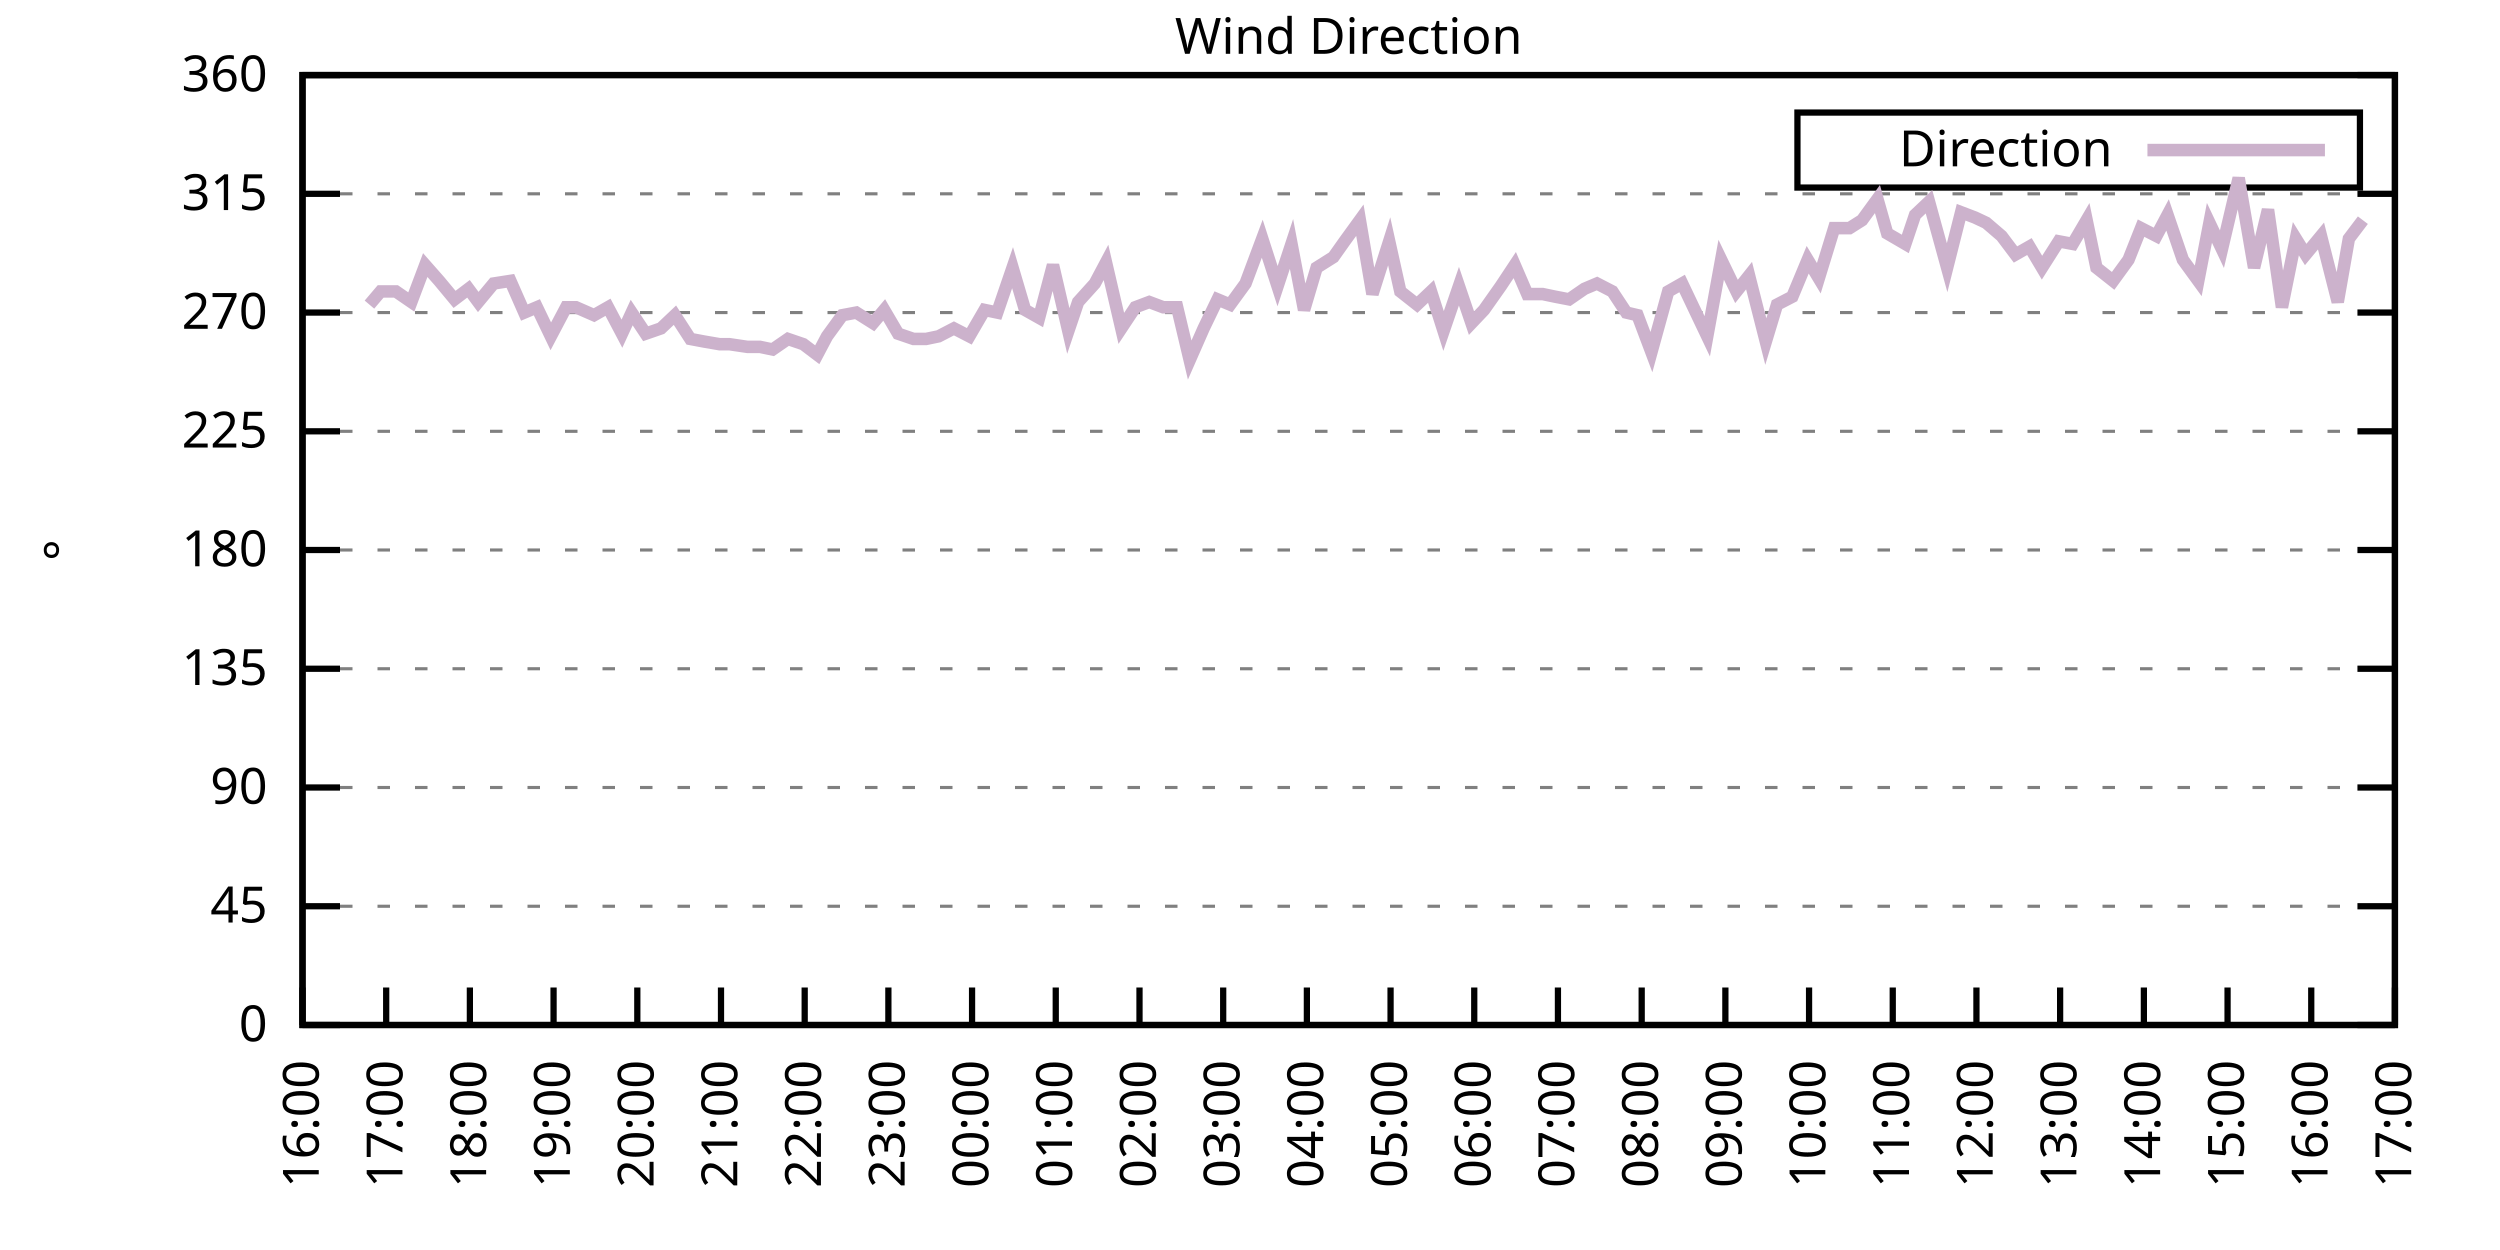
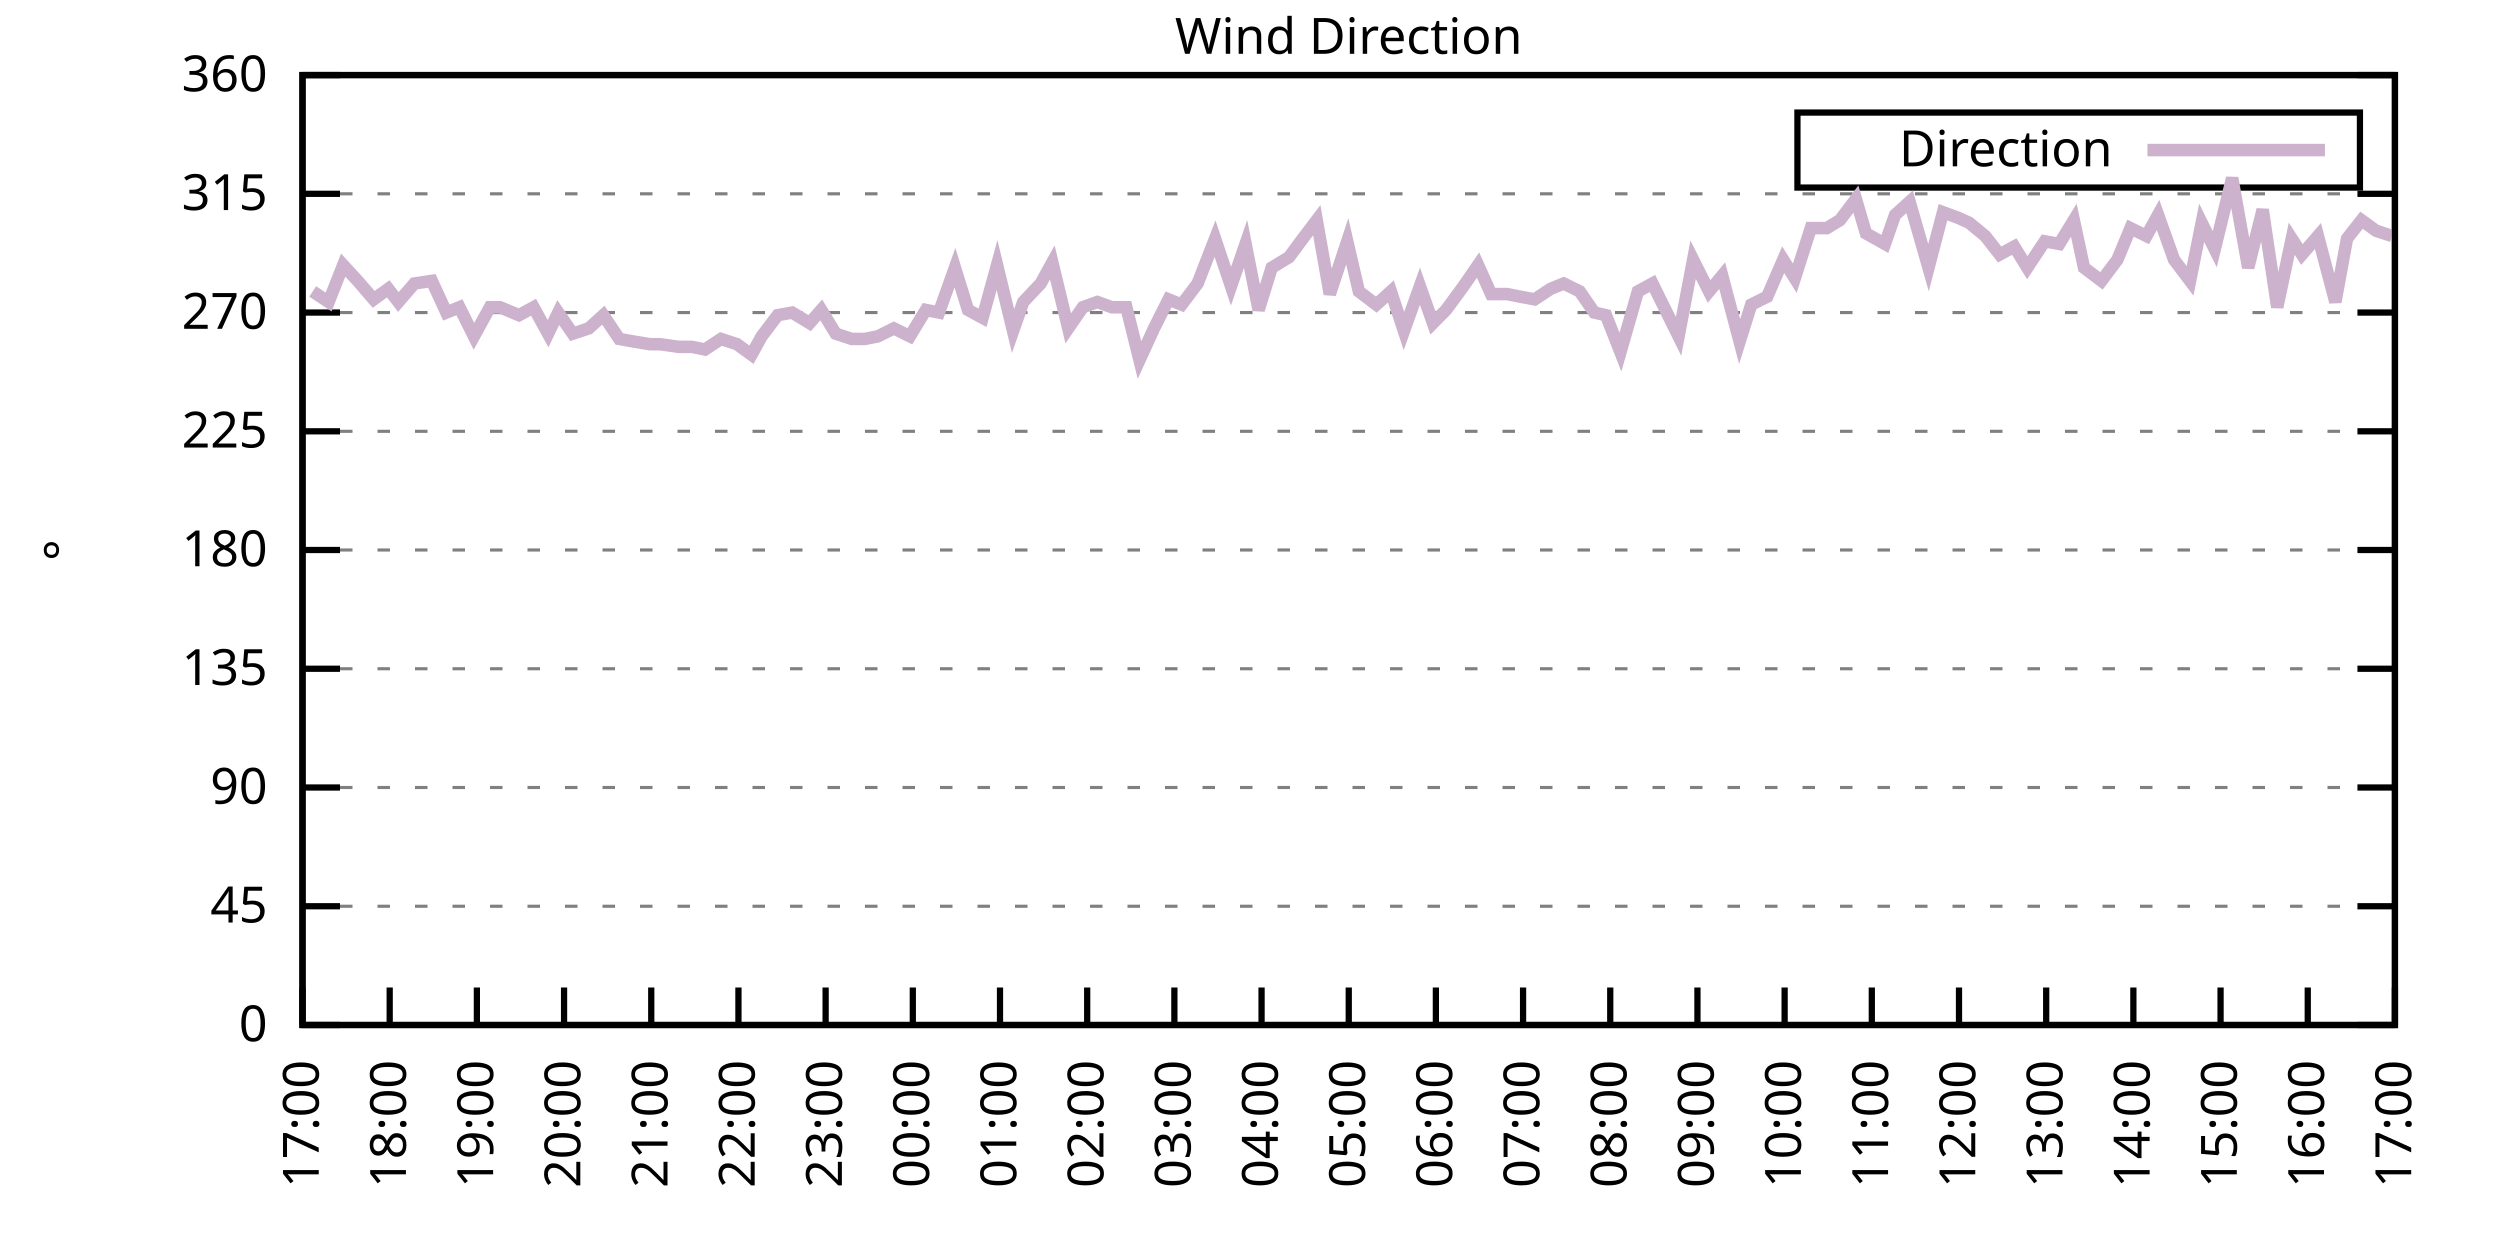
<svg xmlns="http://www.w3.org/2000/svg" xmlns:xlink="http://www.w3.org/1999/xlink" width="400" height="200" viewBox="0 0 400 200">
  <g id="gnuplot_canvas">
    <rect x="0" y="0" width="400" height="200" fill="none" />
    <defs>
      <circle id="gpDot" r="0.5" stroke-width="0.5" stroke="currentColor" />
      <path id="gpPt0" stroke-width="0.333" stroke="currentColor" d="M-1,0 h2 M0,-1 v2" />
      <path id="gpPt1" stroke-width="0.333" stroke="currentColor" d="M-1,-1 L1,1 M1,-1 L-1,1" />
      <path id="gpPt2" stroke-width="0.333" stroke="currentColor" d="M-1,0 L1,0 M0,-1 L0,1 M-1,-1 L1,1 M-1,1 L1,-1" />
      <rect id="gpPt3" stroke-width="0.333" stroke="currentColor" x="-1" y="-1" width="2" height="2" />
      <rect id="gpPt4" stroke-width="0.333" stroke="currentColor" fill="currentColor" x="-1" y="-1" width="2" height="2" />
      <circle id="gpPt5" stroke-width="0.333" stroke="currentColor" cx="0" cy="0" r="1" />
      <use xlink:href="#gpPt5" id="gpPt6" fill="currentColor" stroke="none" />
      <path id="gpPt7" stroke-width="0.333" stroke="currentColor" d="M0,-1.33 L-1.33,0.67 L1.33,0.67 z" />
      <use xlink:href="#gpPt7" id="gpPt8" fill="currentColor" stroke="none" />
      <use xlink:href="#gpPt7" id="gpPt9" stroke="currentColor" transform="rotate(180)" />
      <use xlink:href="#gpPt9" id="gpPt10" fill="currentColor" stroke="none" />
      <use xlink:href="#gpPt3" id="gpPt11" stroke="currentColor" transform="rotate(45)" />
      <use xlink:href="#gpPt11" id="gpPt12" fill="currentColor" stroke="none" />
      <path id="gpPt13" stroke-width="0.333" stroke="currentColor" d="M0,1.330 L1.265,0.411 L0.782,-1.067 L-0.782,-1.076 L-1.265,0.411 z" />
      <use xlink:href="#gpPt13" id="gpPt14" fill="currentColor" stroke="none" />
      <filter id="textbox" filterUnits="objectBoundingBox" x="0" y="0" height="1" width="1">
        <feFlood flood-color="white" flood-opacity="1" result="bgnd" />
        <feComposite in="SourceGraphic" in2="bgnd" operator="atop" />
      </filter>
      <filter id="greybox" filterUnits="objectBoundingBox" x="0" y="0" height="1" width="1">
        <feFlood flood-color="lightgrey" flood-opacity="1" result="grey" />
        <feComposite in="SourceGraphic" in2="grey" operator="atop" />
      </filter>
    </defs>
    <g fill="none" color="white" stroke="currentColor" stroke-width="1.00" stroke-linecap="butt" stroke-linejoin="miter">
</g>
    <g fill="none" color="black" stroke="currentColor" stroke-width="1.00" stroke-linecap="butt" stroke-linejoin="miter">
      <g stroke="none" shape-rendering="crispEdges">
        <polygon fill="rgb(255, 255, 255)" points="48.40,164.00 383.18,164.00 383.18,12.02 48.40,12.02 " />
      </g>
    </g>
    <g fill="none" color="black" stroke="currentColor" stroke-width="1.00" stroke-linecap="butt" stroke-linejoin="miter">
</g>
    <g fill="none" color="black" stroke="black" stroke-width="0.50" stroke-linecap="butt" stroke-linejoin="miter">
</g>
    <g fill="none" color="gray" stroke="currentColor" stroke-width="0.50" stroke-linecap="butt" stroke-linejoin="miter">
      <path stroke="gray" stroke-dasharray="2,4" class="gridline" d="M48.40,164.00 L383.19,164.00  " />
    </g>
    <g fill="none" color="gray" stroke="gray" stroke-width="1.00" stroke-linecap="butt" stroke-linejoin="miter">
</g>
    <g fill="none" color="black" stroke="currentColor" stroke-width="1.00" stroke-linecap="butt" stroke-linejoin="miter">
      <path stroke="black" d="M48.40,164.00 L54.40,164.00 M383.19,164.00 L377.19,164.00  " />
      <g transform="translate(42.80,166.60)" stroke="none" fill="black" font-family="Sans" font-size="8.00" text-anchor="end">
        <text>
          <tspan font-family="Sans"> 0</tspan>
        </text>
      </g>
    </g>
    <g fill="none" color="black" stroke="currentColor" stroke-width="1.00" stroke-linecap="butt" stroke-linejoin="miter">
</g>
    <g fill="none" color="black" stroke="black" stroke-width="0.50" stroke-linecap="butt" stroke-linejoin="miter">
</g>
    <g fill="none" color="gray" stroke="currentColor" stroke-width="0.50" stroke-linecap="butt" stroke-linejoin="miter">
      <path stroke="gray" stroke-dasharray="2,4" class="gridline" d="M48.40,145.00 L383.19,145.00  " />
    </g>
    <g fill="none" color="gray" stroke="gray" stroke-width="1.00" stroke-linecap="butt" stroke-linejoin="miter">
</g>
    <g fill="none" color="black" stroke="currentColor" stroke-width="1.00" stroke-linecap="butt" stroke-linejoin="miter">
      <path stroke="black" d="M48.40,145.00 L54.40,145.00 M383.19,145.00 L377.19,145.00  " />
      <g transform="translate(42.80,147.60)" stroke="none" fill="black" font-family="Sans" font-size="8.00" text-anchor="end">
        <text>
          <tspan font-family="Sans"> 45</tspan>
        </text>
      </g>
    </g>
    <g fill="none" color="black" stroke="currentColor" stroke-width="1.00" stroke-linecap="butt" stroke-linejoin="miter">
</g>
    <g fill="none" color="black" stroke="black" stroke-width="0.50" stroke-linecap="butt" stroke-linejoin="miter">
</g>
    <g fill="none" color="gray" stroke="currentColor" stroke-width="0.50" stroke-linecap="butt" stroke-linejoin="miter">
      <path stroke="gray" stroke-dasharray="2,4" class="gridline" d="M48.40,126.00 L383.19,126.00  " />
    </g>
    <g fill="none" color="gray" stroke="gray" stroke-width="1.00" stroke-linecap="butt" stroke-linejoin="miter">
</g>
    <g fill="none" color="black" stroke="currentColor" stroke-width="1.00" stroke-linecap="butt" stroke-linejoin="miter">
      <path stroke="black" d="M48.40,126.00 L54.40,126.00 M383.19,126.00 L377.19,126.00  " />
      <g transform="translate(42.80,128.60)" stroke="none" fill="black" font-family="Sans" font-size="8.00" text-anchor="end">
        <text>
          <tspan font-family="Sans"> 90</tspan>
        </text>
      </g>
    </g>
    <g fill="none" color="black" stroke="currentColor" stroke-width="1.00" stroke-linecap="butt" stroke-linejoin="miter">
</g>
    <g fill="none" color="black" stroke="black" stroke-width="0.50" stroke-linecap="butt" stroke-linejoin="miter">
</g>
    <g fill="none" color="gray" stroke="currentColor" stroke-width="0.50" stroke-linecap="butt" stroke-linejoin="miter">
      <path stroke="gray" stroke-dasharray="2,4" class="gridline" d="M48.40,107.00 L383.19,107.00  " />
    </g>
    <g fill="none" color="gray" stroke="gray" stroke-width="1.00" stroke-linecap="butt" stroke-linejoin="miter">
</g>
    <g fill="none" color="black" stroke="currentColor" stroke-width="1.00" stroke-linecap="butt" stroke-linejoin="miter">
      <path stroke="black" d="M48.40,107.00 L54.40,107.00 M383.19,107.00 L377.19,107.00  " />
      <g transform="translate(42.80,109.60)" stroke="none" fill="black" font-family="Sans" font-size="8.00" text-anchor="end">
        <text>
          <tspan font-family="Sans"> 135</tspan>
        </text>
      </g>
    </g>
    <g fill="none" color="black" stroke="currentColor" stroke-width="1.00" stroke-linecap="butt" stroke-linejoin="miter">
</g>
    <g fill="none" color="black" stroke="black" stroke-width="0.50" stroke-linecap="butt" stroke-linejoin="miter">
</g>
    <g fill="none" color="gray" stroke="currentColor" stroke-width="0.50" stroke-linecap="butt" stroke-linejoin="miter">
      <path stroke="gray" stroke-dasharray="2,4" class="gridline" d="M48.40,88.00 L383.19,88.00  " />
    </g>
    <g fill="none" color="gray" stroke="gray" stroke-width="1.00" stroke-linecap="butt" stroke-linejoin="miter">
</g>
    <g fill="none" color="black" stroke="currentColor" stroke-width="1.00" stroke-linecap="butt" stroke-linejoin="miter">
      <path stroke="black" d="M48.40,88.00 L54.40,88.00 M383.19,88.00 L377.19,88.00  " />
      <g transform="translate(42.80,90.60)" stroke="none" fill="black" font-family="Sans" font-size="8.00" text-anchor="end">
        <text>
          <tspan font-family="Sans"> 180</tspan>
        </text>
      </g>
    </g>
    <g fill="none" color="black" stroke="currentColor" stroke-width="1.00" stroke-linecap="butt" stroke-linejoin="miter">
</g>
    <g fill="none" color="black" stroke="black" stroke-width="0.50" stroke-linecap="butt" stroke-linejoin="miter">
</g>
    <g fill="none" color="gray" stroke="currentColor" stroke-width="0.50" stroke-linecap="butt" stroke-linejoin="miter">
      <path stroke="gray" stroke-dasharray="2,4" class="gridline" d="M48.40,69.01 L383.19,69.01  " />
    </g>
    <g fill="none" color="gray" stroke="gray" stroke-width="1.00" stroke-linecap="butt" stroke-linejoin="miter">
</g>
    <g fill="none" color="black" stroke="currentColor" stroke-width="1.00" stroke-linecap="butt" stroke-linejoin="miter">
      <path stroke="black" d="M48.40,69.01 L54.40,69.01 M383.19,69.01 L377.19,69.01  " />
      <g transform="translate(42.80,71.61)" stroke="none" fill="black" font-family="Sans" font-size="8.00" text-anchor="end">
        <text>
          <tspan font-family="Sans"> 225</tspan>
        </text>
      </g>
    </g>
    <g fill="none" color="black" stroke="currentColor" stroke-width="1.00" stroke-linecap="butt" stroke-linejoin="miter">
</g>
    <g fill="none" color="black" stroke="black" stroke-width="0.50" stroke-linecap="butt" stroke-linejoin="miter">
</g>
    <g fill="none" color="gray" stroke="currentColor" stroke-width="0.50" stroke-linecap="butt" stroke-linejoin="miter">
      <path stroke="gray" stroke-dasharray="2,4" class="gridline" d="M48.40,50.01 L383.19,50.01  " />
    </g>
    <g fill="none" color="gray" stroke="gray" stroke-width="1.00" stroke-linecap="butt" stroke-linejoin="miter">
</g>
    <g fill="none" color="black" stroke="currentColor" stroke-width="1.00" stroke-linecap="butt" stroke-linejoin="miter">
      <path stroke="black" d="M48.40,50.01 L54.40,50.01 M383.19,50.01 L377.19,50.01  " />
      <g transform="translate(42.80,52.61)" stroke="none" fill="black" font-family="Sans" font-size="8.00" text-anchor="end">
        <text>
          <tspan font-family="Sans"> 270</tspan>
        </text>
      </g>
    </g>
    <g fill="none" color="black" stroke="currentColor" stroke-width="1.00" stroke-linecap="butt" stroke-linejoin="miter">
</g>
    <g fill="none" color="black" stroke="black" stroke-width="0.50" stroke-linecap="butt" stroke-linejoin="miter">
</g>
    <g fill="none" color="gray" stroke="currentColor" stroke-width="0.50" stroke-linecap="butt" stroke-linejoin="miter">
      <path stroke="gray" stroke-dasharray="2,4" class="gridline" d="M48.40,31.01 L383.19,31.01  " />
    </g>
    <g fill="none" color="gray" stroke="gray" stroke-width="1.00" stroke-linecap="butt" stroke-linejoin="miter">
</g>
    <g fill="none" color="black" stroke="currentColor" stroke-width="1.00" stroke-linecap="butt" stroke-linejoin="miter">
      <path stroke="black" d="M48.40,31.01 L54.40,31.01 M383.19,31.01 L377.19,31.01  " />
      <g transform="translate(42.80,33.61)" stroke="none" fill="black" font-family="Sans" font-size="8.00" text-anchor="end">
        <text>
          <tspan font-family="Sans"> 315</tspan>
        </text>
      </g>
    </g>
    <g fill="none" color="black" stroke="currentColor" stroke-width="1.00" stroke-linecap="butt" stroke-linejoin="miter">
</g>
    <g fill="none" color="black" stroke="black" stroke-width="0.50" stroke-linecap="butt" stroke-linejoin="miter">
</g>
    <g fill="none" color="gray" stroke="currentColor" stroke-width="0.50" stroke-linecap="butt" stroke-linejoin="miter">
      <path stroke="gray" stroke-dasharray="2,4" class="gridline" d="M48.40,12.01 L383.19,12.01  " />
    </g>
    <g fill="none" color="gray" stroke="gray" stroke-width="1.00" stroke-linecap="butt" stroke-linejoin="miter">
</g>
    <g fill="none" color="black" stroke="currentColor" stroke-width="1.00" stroke-linecap="butt" stroke-linejoin="miter">
      <path stroke="black" d="M48.40,12.01 L54.40,12.01 M383.19,12.01 L377.19,12.01  " />
      <g transform="translate(42.80,14.61)" stroke="none" fill="black" font-family="Sans" font-size="8.00" text-anchor="end">
        <text>
          <tspan font-family="Sans"> 360</tspan>
        </text>
      </g>
    </g>
    <g fill="none" color="black" stroke="currentColor" stroke-width="1.00" stroke-linecap="butt" stroke-linejoin="miter">
      <path stroke="black" d="M48.40,164.00 L48.40,158.00  " />
      <g transform="translate(51.00,169.60) rotate(270.00)" stroke="none" fill="black" font-family="Sans" font-size="8.00" text-anchor="end">
        <text>
-           <tspan font-family="Sans">16:00</tspan>
-         </text>
-       </g>
-     </g>
-     <g fill="none" color="black" stroke="currentColor" stroke-width="1.00" stroke-linecap="butt" stroke-linejoin="miter">
-       <path stroke="black" d="M61.79,164.00 L61.79,158.00  " />
-       <g transform="translate(64.39,169.60) rotate(270.00)" stroke="none" fill="black" font-family="Sans" font-size="8.00" text-anchor="end">
-         <text>
          <tspan font-family="Sans">17:00</tspan>
        </text>
      </g>
    </g>
    <g fill="none" color="black" stroke="currentColor" stroke-width="1.00" stroke-linecap="butt" stroke-linejoin="miter">
-       <path stroke="black" d="M75.18,164.00 L75.18,158.00  " />
-       <g transform="translate(77.78,169.60) rotate(270.00)" stroke="none" fill="black" font-family="Sans" font-size="8.00" text-anchor="end">
+       <path stroke="black" d="M62.35,164.00 L62.35,158.00  " />
+       <g transform="translate(64.95,169.60) rotate(270.00)" stroke="none" fill="black" font-family="Sans" font-size="8.00" text-anchor="end">
        <text>
          <tspan font-family="Sans">18:00</tspan>
        </text>
      </g>
    </g>
    <g fill="none" color="black" stroke="currentColor" stroke-width="1.00" stroke-linecap="butt" stroke-linejoin="miter">
-       <path stroke="black" d="M88.57,164.00 L88.57,158.00  " />
-       <g transform="translate(91.17,169.60) rotate(270.00)" stroke="none" fill="black" font-family="Sans" font-size="8.00" text-anchor="end">
+       <path stroke="black" d="M76.30,164.00 L76.30,158.00  " />
+       <g transform="translate(78.90,169.60) rotate(270.00)" stroke="none" fill="black" font-family="Sans" font-size="8.00" text-anchor="end">
        <text>
          <tspan font-family="Sans">19:00</tspan>
        </text>
      </g>
    </g>
    <g fill="none" color="black" stroke="currentColor" stroke-width="1.00" stroke-linecap="butt" stroke-linejoin="miter">
-       <path stroke="black" d="M101.97,164.00 L101.97,158.00  " />
-       <g transform="translate(104.57,169.60) rotate(270.00)" stroke="none" fill="black" font-family="Sans" font-size="8.00" text-anchor="end">
+       <path stroke="black" d="M90.25,164.00 L90.25,158.00  " />
+       <g transform="translate(92.85,169.60) rotate(270.00)" stroke="none" fill="black" font-family="Sans" font-size="8.00" text-anchor="end">
        <text>
          <tspan font-family="Sans">20:00</tspan>
        </text>
      </g>
    </g>
    <g fill="none" color="black" stroke="currentColor" stroke-width="1.00" stroke-linecap="butt" stroke-linejoin="miter">
-       <path stroke="black" d="M115.36,164.00 L115.36,158.00  " />
-       <g transform="translate(117.96,169.60) rotate(270.00)" stroke="none" fill="black" font-family="Sans" font-size="8.00" text-anchor="end">
+       <path stroke="black" d="M104.20,164.00 L104.20,158.00  " />
+       <g transform="translate(106.80,169.60) rotate(270.00)" stroke="none" fill="black" font-family="Sans" font-size="8.00" text-anchor="end">
        <text>
          <tspan font-family="Sans">21:00</tspan>
        </text>
      </g>
    </g>
    <g fill="none" color="black" stroke="currentColor" stroke-width="1.00" stroke-linecap="butt" stroke-linejoin="miter">
-       <path stroke="black" d="M128.75,164.00 L128.75,158.00  " />
-       <g transform="translate(131.35,169.60) rotate(270.00)" stroke="none" fill="black" font-family="Sans" font-size="8.00" text-anchor="end">
+       <path stroke="black" d="M118.15,164.00 L118.15,158.00  " />
+       <g transform="translate(120.75,169.60) rotate(270.00)" stroke="none" fill="black" font-family="Sans" font-size="8.00" text-anchor="end">
        <text>
          <tspan font-family="Sans">22:00</tspan>
        </text>
      </g>
    </g>
    <g fill="none" color="black" stroke="currentColor" stroke-width="1.00" stroke-linecap="butt" stroke-linejoin="miter">
-       <path stroke="black" d="M142.14,164.00 L142.14,158.00  " />
-       <g transform="translate(144.74,169.60) rotate(270.00)" stroke="none" fill="black" font-family="Sans" font-size="8.00" text-anchor="end">
+       <path stroke="black" d="M132.10,164.00 L132.10,158.00  " />
+       <g transform="translate(134.70,169.60) rotate(270.00)" stroke="none" fill="black" font-family="Sans" font-size="8.00" text-anchor="end">
        <text>
          <tspan font-family="Sans">23:00</tspan>
        </text>
      </g>
    </g>
    <g fill="none" color="black" stroke="currentColor" stroke-width="1.00" stroke-linecap="butt" stroke-linejoin="miter">
-       <path stroke="black" d="M155.53,164.00 L155.53,158.00  " />
-       <g transform="translate(158.13,169.60) rotate(270.00)" stroke="none" fill="black" font-family="Sans" font-size="8.00" text-anchor="end">
+       <path stroke="black" d="M146.05,164.00 L146.05,158.00  " />
+       <g transform="translate(148.65,169.60) rotate(270.00)" stroke="none" fill="black" font-family="Sans" font-size="8.00" text-anchor="end">
        <text>
          <tspan font-family="Sans">00:00</tspan>
        </text>
      </g>
    </g>
    <g fill="none" color="black" stroke="currentColor" stroke-width="1.00" stroke-linecap="butt" stroke-linejoin="miter">
-       <path stroke="black" d="M168.92,164.00 L168.92,158.00  " />
-       <g transform="translate(171.52,169.60) rotate(270.00)" stroke="none" fill="black" font-family="Sans" font-size="8.00" text-anchor="end">
+       <path stroke="black" d="M160.00,164.00 L160.00,158.00  " />
+       <g transform="translate(162.60,169.60) rotate(270.00)" stroke="none" fill="black" font-family="Sans" font-size="8.00" text-anchor="end">
        <text>
          <tspan font-family="Sans">01:00</tspan>
        </text>
      </g>
    </g>
    <g fill="none" color="black" stroke="currentColor" stroke-width="1.00" stroke-linecap="butt" stroke-linejoin="miter">
-       <path stroke="black" d="M182.32,164.00 L182.32,158.00  " />
-       <g transform="translate(184.92,169.60) rotate(270.00)" stroke="none" fill="black" font-family="Sans" font-size="8.00" text-anchor="end">
+       <path stroke="black" d="M173.95,164.00 L173.95,158.00  " />
+       <g transform="translate(176.55,169.60) rotate(270.00)" stroke="none" fill="black" font-family="Sans" font-size="8.00" text-anchor="end">
        <text>
          <tspan font-family="Sans">02:00</tspan>
        </text>
      </g>
    </g>
    <g fill="none" color="black" stroke="currentColor" stroke-width="1.00" stroke-linecap="butt" stroke-linejoin="miter">
-       <path stroke="black" d="M195.71,164.00 L195.71,158.00  " />
-       <g transform="translate(198.31,169.60) rotate(270.00)" stroke="none" fill="black" font-family="Sans" font-size="8.00" text-anchor="end">
+       <path stroke="black" d="M187.90,164.00 L187.90,158.00  " />
+       <g transform="translate(190.50,169.60) rotate(270.00)" stroke="none" fill="black" font-family="Sans" font-size="8.00" text-anchor="end">
        <text>
          <tspan font-family="Sans">03:00</tspan>
        </text>
      </g>
    </g>
    <g fill="none" color="black" stroke="currentColor" stroke-width="1.00" stroke-linecap="butt" stroke-linejoin="miter">
-       <path stroke="black" d="M209.10,164.00 L209.10,158.00  " />
-       <g transform="translate(211.70,169.60) rotate(270.00)" stroke="none" fill="black" font-family="Sans" font-size="8.00" text-anchor="end">
+       <path stroke="black" d="M201.85,164.00 L201.85,158.00  " />
+       <g transform="translate(204.45,169.60) rotate(270.00)" stroke="none" fill="black" font-family="Sans" font-size="8.00" text-anchor="end">
        <text>
          <tspan font-family="Sans">04:00</tspan>
        </text>
      </g>
    </g>
    <g fill="none" color="black" stroke="currentColor" stroke-width="1.00" stroke-linecap="butt" stroke-linejoin="miter">
-       <path stroke="black" d="M222.49,164.00 L222.49,158.00  " />
-       <g transform="translate(225.09,169.60) rotate(270.00)" stroke="none" fill="black" font-family="Sans" font-size="8.00" text-anchor="end">
+       <path stroke="black" d="M215.80,164.00 L215.80,158.00  " />
+       <g transform="translate(218.40,169.60) rotate(270.00)" stroke="none" fill="black" font-family="Sans" font-size="8.00" text-anchor="end">
        <text>
          <tspan font-family="Sans">05:00</tspan>
        </text>
      </g>
    </g>
    <g fill="none" color="black" stroke="currentColor" stroke-width="1.00" stroke-linecap="butt" stroke-linejoin="miter">
-       <path stroke="black" d="M235.88,164.00 L235.88,158.00  " />
-       <g transform="translate(238.48,169.60) rotate(270.00)" stroke="none" fill="black" font-family="Sans" font-size="8.00" text-anchor="end">
+       <path stroke="black" d="M229.74,164.00 L229.74,158.00  " />
+       <g transform="translate(232.34,169.60) rotate(270.00)" stroke="none" fill="black" font-family="Sans" font-size="8.00" text-anchor="end">
        <text>
          <tspan font-family="Sans">06:00</tspan>
        </text>
      </g>
    </g>
    <g fill="none" color="black" stroke="currentColor" stroke-width="1.00" stroke-linecap="butt" stroke-linejoin="miter">
-       <path stroke="black" d="M249.27,164.00 L249.27,158.00  " />
-       <g transform="translate(251.87,169.60) rotate(270.00)" stroke="none" fill="black" font-family="Sans" font-size="8.00" text-anchor="end">
+       <path stroke="black" d="M243.69,164.00 L243.69,158.00  " />
+       <g transform="translate(246.29,169.60) rotate(270.00)" stroke="none" fill="black" font-family="Sans" font-size="8.00" text-anchor="end">
        <text>
          <tspan font-family="Sans">07:00</tspan>
        </text>
      </g>
    </g>
    <g fill="none" color="black" stroke="currentColor" stroke-width="1.00" stroke-linecap="butt" stroke-linejoin="miter">
-       <path stroke="black" d="M262.67,164.00 L262.67,158.00  " />
-       <g transform="translate(265.27,169.60) rotate(270.00)" stroke="none" fill="black" font-family="Sans" font-size="8.00" text-anchor="end">
+       <path stroke="black" d="M257.64,164.00 L257.64,158.00  " />
+       <g transform="translate(260.24,169.60) rotate(270.00)" stroke="none" fill="black" font-family="Sans" font-size="8.00" text-anchor="end">
        <text>
          <tspan font-family="Sans">08:00</tspan>
        </text>
      </g>
    </g>
    <g fill="none" color="black" stroke="currentColor" stroke-width="1.00" stroke-linecap="butt" stroke-linejoin="miter">
-       <path stroke="black" d="M276.06,164.00 L276.06,158.00  " />
-       <g transform="translate(278.66,169.60) rotate(270.00)" stroke="none" fill="black" font-family="Sans" font-size="8.00" text-anchor="end">
+       <path stroke="black" d="M271.59,164.00 L271.59,158.00  " />
+       <g transform="translate(274.19,169.60) rotate(270.00)" stroke="none" fill="black" font-family="Sans" font-size="8.00" text-anchor="end">
        <text>
          <tspan font-family="Sans">09:00</tspan>
        </text>
      </g>
    </g>
    <g fill="none" color="black" stroke="currentColor" stroke-width="1.00" stroke-linecap="butt" stroke-linejoin="miter">
-       <path stroke="black" d="M289.45,164.00 L289.45,158.00  " />
-       <g transform="translate(292.05,169.60) rotate(270.00)" stroke="none" fill="black" font-family="Sans" font-size="8.00" text-anchor="end">
+       <path stroke="black" d="M285.54,164.00 L285.54,158.00  " />
+       <g transform="translate(288.14,169.60) rotate(270.00)" stroke="none" fill="black" font-family="Sans" font-size="8.00" text-anchor="end">
        <text>
          <tspan font-family="Sans">10:00</tspan>
        </text>
      </g>
    </g>
    <g fill="none" color="black" stroke="currentColor" stroke-width="1.00" stroke-linecap="butt" stroke-linejoin="miter">
-       <path stroke="black" d="M302.84,164.00 L302.84,158.00  " />
-       <g transform="translate(305.44,169.60) rotate(270.00)" stroke="none" fill="black" font-family="Sans" font-size="8.00" text-anchor="end">
+       <path stroke="black" d="M299.49,164.00 L299.49,158.00  " />
+       <g transform="translate(302.09,169.60) rotate(270.00)" stroke="none" fill="black" font-family="Sans" font-size="8.00" text-anchor="end">
        <text>
          <tspan font-family="Sans">11:00</tspan>
        </text>
      </g>
    </g>
    <g fill="none" color="black" stroke="currentColor" stroke-width="1.00" stroke-linecap="butt" stroke-linejoin="miter">
-       <path stroke="black" d="M316.23,164.00 L316.23,158.00  " />
-       <g transform="translate(318.83,169.60) rotate(270.00)" stroke="none" fill="black" font-family="Sans" font-size="8.00" text-anchor="end">
+       <path stroke="black" d="M313.44,164.00 L313.44,158.00  " />
+       <g transform="translate(316.04,169.60) rotate(270.00)" stroke="none" fill="black" font-family="Sans" font-size="8.00" text-anchor="end">
        <text>
          <tspan font-family="Sans">12:00</tspan>
        </text>
      </g>
    </g>
    <g fill="none" color="black" stroke="currentColor" stroke-width="1.00" stroke-linecap="butt" stroke-linejoin="miter">
-       <path stroke="black" d="M329.62,164.00 L329.62,158.00  " />
-       <g transform="translate(332.22,169.60) rotate(270.00)" stroke="none" fill="black" font-family="Sans" font-size="8.00" text-anchor="end">
+       <path stroke="black" d="M327.39,164.00 L327.39,158.00  " />
+       <g transform="translate(329.99,169.60) rotate(270.00)" stroke="none" fill="black" font-family="Sans" font-size="8.00" text-anchor="end">
        <text>
          <tspan font-family="Sans">13:00</tspan>
        </text>
      </g>
    </g>
    <g fill="none" color="black" stroke="currentColor" stroke-width="1.00" stroke-linecap="butt" stroke-linejoin="miter">
-       <path stroke="black" d="M343.02,164.00 L343.02,158.00  " />
-       <g transform="translate(345.62,169.60) rotate(270.00)" stroke="none" fill="black" font-family="Sans" font-size="8.00" text-anchor="end">
+       <path stroke="black" d="M341.34,164.00 L341.34,158.00  " />
+       <g transform="translate(343.94,169.60) rotate(270.00)" stroke="none" fill="black" font-family="Sans" font-size="8.00" text-anchor="end">
        <text>
          <tspan font-family="Sans">14:00</tspan>
        </text>
      </g>
    </g>
    <g fill="none" color="black" stroke="currentColor" stroke-width="1.00" stroke-linecap="butt" stroke-linejoin="miter">
-       <path stroke="black" d="M356.41,164.00 L356.41,158.00  " />
-       <g transform="translate(359.01,169.60) rotate(270.00)" stroke="none" fill="black" font-family="Sans" font-size="8.00" text-anchor="end">
+       <path stroke="black" d="M355.29,164.00 L355.29,158.00  " />
+       <g transform="translate(357.89,169.60) rotate(270.00)" stroke="none" fill="black" font-family="Sans" font-size="8.00" text-anchor="end">
        <text>
          <tspan font-family="Sans">15:00</tspan>
        </text>
      </g>
    </g>
    <g fill="none" color="black" stroke="currentColor" stroke-width="1.00" stroke-linecap="butt" stroke-linejoin="miter">
-       <path stroke="black" d="M369.80,164.00 L369.80,158.00  " />
-       <g transform="translate(372.40,169.60) rotate(270.00)" stroke="none" fill="black" font-family="Sans" font-size="8.00" text-anchor="end">
+       <path stroke="black" d="M369.24,164.00 L369.24,158.00  " />
+       <g transform="translate(371.84,169.60) rotate(270.00)" stroke="none" fill="black" font-family="Sans" font-size="8.00" text-anchor="end">
        <text>
          <tspan font-family="Sans">16:00</tspan>
        </text>
      </g>
    </g>
    <g fill="none" color="black" stroke="currentColor" stroke-width="1.00" stroke-linecap="butt" stroke-linejoin="miter">
      <path stroke="black" d="M383.19,164.00 L383.19,158.00  " />
      <g transform="translate(385.79,169.60) rotate(270.00)" stroke="none" fill="black" font-family="Sans" font-size="8.00" text-anchor="end">
        <text>
          <tspan font-family="Sans">17:00</tspan>
        </text>
      </g>
    </g>
    <g fill="none" color="black" stroke="currentColor" stroke-width="1.00" stroke-linecap="butt" stroke-linejoin="miter">
</g>
    <g fill="none" color="black" stroke="currentColor" stroke-width="1.00" stroke-linecap="butt" stroke-linejoin="miter">
      <path stroke="black" d="M48.40,12.01 L48.40,164.00 L383.19,164.00 L383.19,12.01 L48.40,12.01 Z  " />
    </g>
    <g fill="none" color="black" stroke="currentColor" stroke-width="1.00" stroke-linecap="butt" stroke-linejoin="miter">
</g>
    <g fill="none" color="black" stroke="currentColor" stroke-width="1.00" stroke-linecap="butt" stroke-linejoin="miter">
      <path stroke="black" d="M287.59,30.01 L287.59,18.01 L377.59,18.01 L377.59,30.01 L287.59,30.01 Z  " />
    </g>
    <g id="Wind_direction_plot_1">
      <g fill="none" color="white" stroke="black" stroke-width="2.00" stroke-linecap="butt" stroke-linejoin="miter">
</g>
      <g fill="none" color="black" stroke="currentColor" stroke-width="2.00" stroke-linecap="butt" stroke-linejoin="miter">
        <g transform="translate(337.99,26.61)" stroke="none" fill="black" font-family="Sans" font-size="8.00" text-anchor="end">
          <text>
            <tspan font-family="Sans">Direction</tspan>
          </text>
        </g>
      </g>
      <g fill="none" color="black" stroke="currentColor" stroke-width="2.00" stroke-linecap="butt" stroke-linejoin="miter">
-         <path stroke="rgb(204, 178, 204)" d="M343.59,24.01 L371.99,24.01 M59.11,48.74 L60.90,46.63 L63.35,46.63 L65.81,48.32 L68.04,42.41 L70.27,44.94   L72.73,47.90 L74.96,46.21 L76.52,48.32 L78.98,45.36 L81.66,44.94 L83.89,50.01 L85.90,49.16 L88.13,53.81   L90.58,49.16 L92.15,49.16 L95.05,50.43 L97.28,49.16 L99.51,53.39 L101.07,50.01 L103.31,53.39 L105.76,52.54   L107.99,50.43 L110.45,54.23 L112.68,54.65 L115.13,55.07 L116.70,55.07 L119.60,55.50 L121.61,55.50 L123.62,55.92   L126.07,54.23 L128.53,55.07 L130.76,56.76 L132.32,53.81 L134.78,50.43 L137.01,50.01 L139.69,51.70 L141.47,49.59   L143.70,53.39 L146.16,54.23 L148.17,54.23 L150.18,53.81 L152.63,52.54 L155.09,53.81 L157.54,49.59 L159.55,50.01   L162.01,42.83 L164.01,49.59 L166.25,50.85 L168.48,42.41 L170.93,52.96 L172.50,48.32 L175.17,45.36 L176.96,41.99   L179.41,52.54 L181.65,49.16 L183.88,48.32 L186.11,49.16 L188.34,49.16 L190.35,57.61 L192.58,52.54 L194.81,47.90   L196.82,48.74 L199.28,45.36 L201.96,38.19 L204.41,45.79 L206.64,39.03 L208.65,49.59 L210.66,42.83 L213.34,41.14   L215.13,38.61 L217.58,35.23 L219.59,47.05 L222.27,38.61 L224.05,46.63 L226.73,48.74 L228.96,46.63 L230.97,52.96   L233.43,45.79 L235.44,51.70 L237.44,49.59 L240.12,45.79 L242.36,42.41 L244.36,47.05 L246.82,47.05 L248.83,47.47   L251.06,47.90 L253.51,46.21 L255.52,45.36 L257.98,46.63 L260.21,50.01 L262.00,50.43 L264.23,56.34 L266.91,46.63   L269.14,45.36 L271.15,49.59 L273.16,53.81 L275.39,41.56 L277.84,46.63 L279.85,44.10 L282.53,54.65 L284.32,48.74   L286.77,47.47 L289.23,41.56 L291.01,44.52 L293.47,36.50 L295.92,36.50 L297.93,35.23 L300.39,31.85 L301.95,37.34   L304.85,39.03 L306.41,34.39 L308.64,32.28 L311.54,42.83 L313.78,33.96 L316.01,34.81 L317.79,35.65 L320.25,37.76   L322.48,40.72 L324.71,39.45 L326.72,42.83 L329.40,38.61 L331.63,39.03 L333.86,35.23 L335.43,42.83 L338.10,44.94   L340.56,41.56 L342.57,36.50 L345.02,37.76 L346.81,34.39 L349.26,41.56 L351.72,44.94 L353.51,35.65 L355.51,39.87   L358.19,28.48 L360.65,42.83 L362.88,33.54 L365.11,49.16 L367.34,38.19 L368.91,40.72 L371.36,37.76 L374.04,48.32   L375.82,38.19 L378.06,35.23  " />
+         <path stroke="rgb(204, 178, 204)" d="M343.59,24.01 L371.99,24.01 M50.03,46.63 L52.58,48.32 L54.91,42.41 L57.23,44.94 L59.79,47.90 L62.12,46.21   L63.74,48.32 L66.30,45.36 L69.09,44.94 L71.42,50.01 L73.51,49.16 L75.83,53.81 L78.39,49.16 L80.02,49.16   L83.04,50.43 L85.37,49.16 L87.69,53.39 L89.32,50.01 L91.64,53.39 L94.20,52.54 L96.53,50.43 L99.08,54.23   L101.41,54.65 L103.97,55.07 L105.59,55.07 L108.62,55.50 L110.71,55.50 L112.80,55.92 L115.36,54.23 L117.92,55.07   L120.24,56.76 L121.87,53.81 L124.43,50.43 L126.75,50.01 L129.54,51.70 L131.40,49.59 L133.72,53.39 L136.28,54.23   L138.37,54.23 L140.47,53.81 L143.02,52.54 L145.58,53.81 L148.14,49.59 L150.23,50.01 L152.79,42.83 L154.88,49.59   L157.21,50.85 L159.53,42.41 L162.09,52.96 L163.72,48.32 L166.51,45.36 L168.37,41.99 L170.92,52.54 L173.25,49.16   L175.57,48.32 L177.90,49.16 L180.22,49.16 L182.32,57.61 L184.64,52.54 L186.97,47.90 L189.06,48.74 L191.62,45.36   L194.41,38.19 L196.96,45.79 L199.29,39.03 L201.38,49.59 L203.47,42.83 L206.26,41.14 L208.12,38.61 L210.68,35.23   L212.77,47.05 L215.56,38.61 L217.42,46.63 L220.21,48.74 L222.54,46.63 L224.63,52.96 L227.19,45.79 L229.28,51.70   L231.37,49.59 L234.16,45.79 L236.49,42.41 L238.58,47.05 L241.14,47.05 L243.23,47.47 L245.55,47.90 L248.11,46.21   L250.20,45.36 L252.76,46.63 L255.09,50.01 L256.95,50.43 L259.27,56.34 L262.06,46.63 L264.39,45.36 L266.48,49.59   L268.57,53.81 L270.90,41.56 L273.45,46.63 L275.55,44.10 L278.34,54.65 L280.20,48.74 L282.75,47.47 L285.31,41.56   L287.17,44.52 L289.73,36.50 L292.29,36.50 L294.38,35.23 L296.94,31.85 L298.56,37.34 L301.58,39.03 L303.21,34.39   L305.54,32.28 L308.56,42.83 L310.88,33.96 L313.21,34.81 L315.07,35.65 L317.63,37.76 L319.95,40.72 L322.28,39.45   L324.37,42.83 L327.16,38.61 L329.48,39.03 L331.81,35.23 L333.44,42.83 L336.23,44.94 L338.78,41.56 L340.88,36.50   L343.43,37.76 L345.29,34.39 L347.85,41.56 L350.41,44.94 L352.27,35.65 L354.36,39.87 L357.15,28.48 L359.71,42.83   L362.03,33.54 L364.36,49.16 L366.68,38.19 L368.31,40.72 L370.87,37.76 L373.66,48.32 L375.52,38.19 L377.84,35.23   L380.17,36.92 L382.73,37.76  " />
      </g>
    </g>
    <g fill="none" color="black" stroke="currentColor" stroke-width="2.00" stroke-linecap="butt" stroke-linejoin="miter">
</g>
    <g fill="none" color="black" stroke="black" stroke-width="1.00" stroke-linecap="butt" stroke-linejoin="miter">
</g>
    <g fill="none" color="black" stroke="currentColor" stroke-width="1.00" stroke-linecap="butt" stroke-linejoin="miter">
      <path stroke="black" d="M48.40,12.01 L48.40,164.00 L383.19,164.00 L383.19,12.01 L48.40,12.01 Z  " />
      <g transform="translate(12.80,88.01) rotate(270.00)" stroke="none" fill="black" font-family="Sans" font-size="8.00" text-anchor="middle">
        <text>
          <tspan font-family="Sans">°</tspan>
        </text>
      </g>
    </g>
    <g fill="none" color="black" stroke="currentColor" stroke-width="1.00" stroke-linecap="butt" stroke-linejoin="miter">
</g>
    <g fill="none" color="black" stroke="currentColor" stroke-width="1.00" stroke-linecap="butt" stroke-linejoin="miter">
      <g transform="translate(215.79,8.61)" stroke="none" fill="black" font-family="Sans" font-size="8.00" text-anchor="middle">
        <text>
          <tspan font-family="Sans">Wind Direction</tspan>
        </text>
      </g>
    </g>
    <g fill="none" color="black" stroke="currentColor" stroke-width="1.00" stroke-linecap="butt" stroke-linejoin="miter">
</g>
  </g>
</svg>
